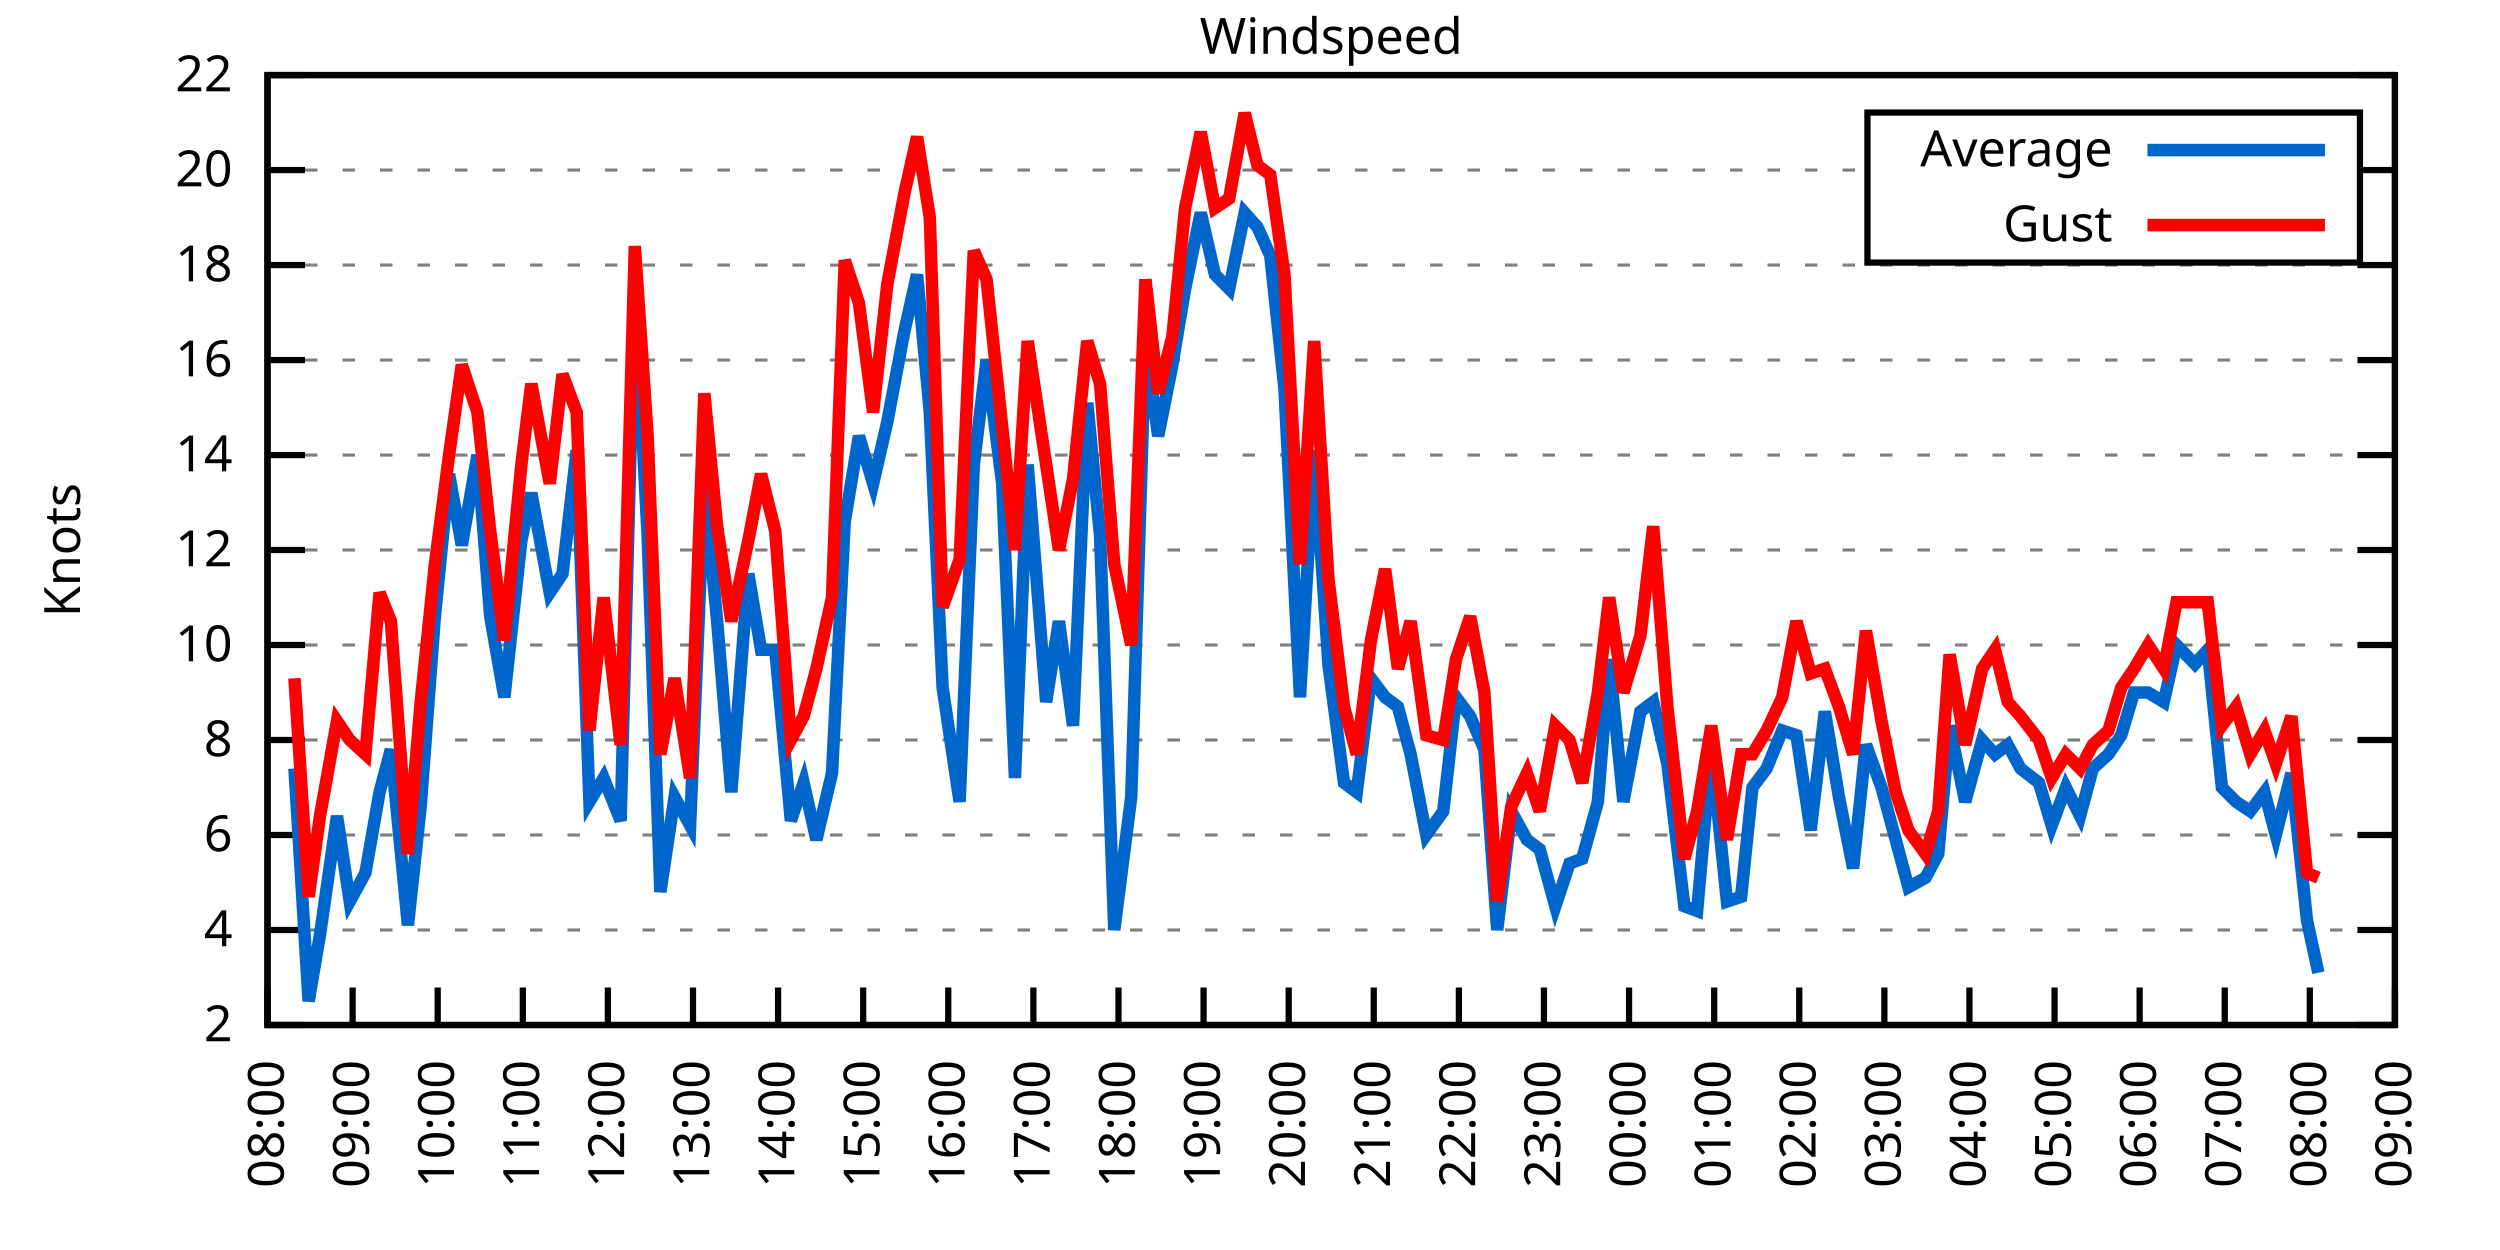
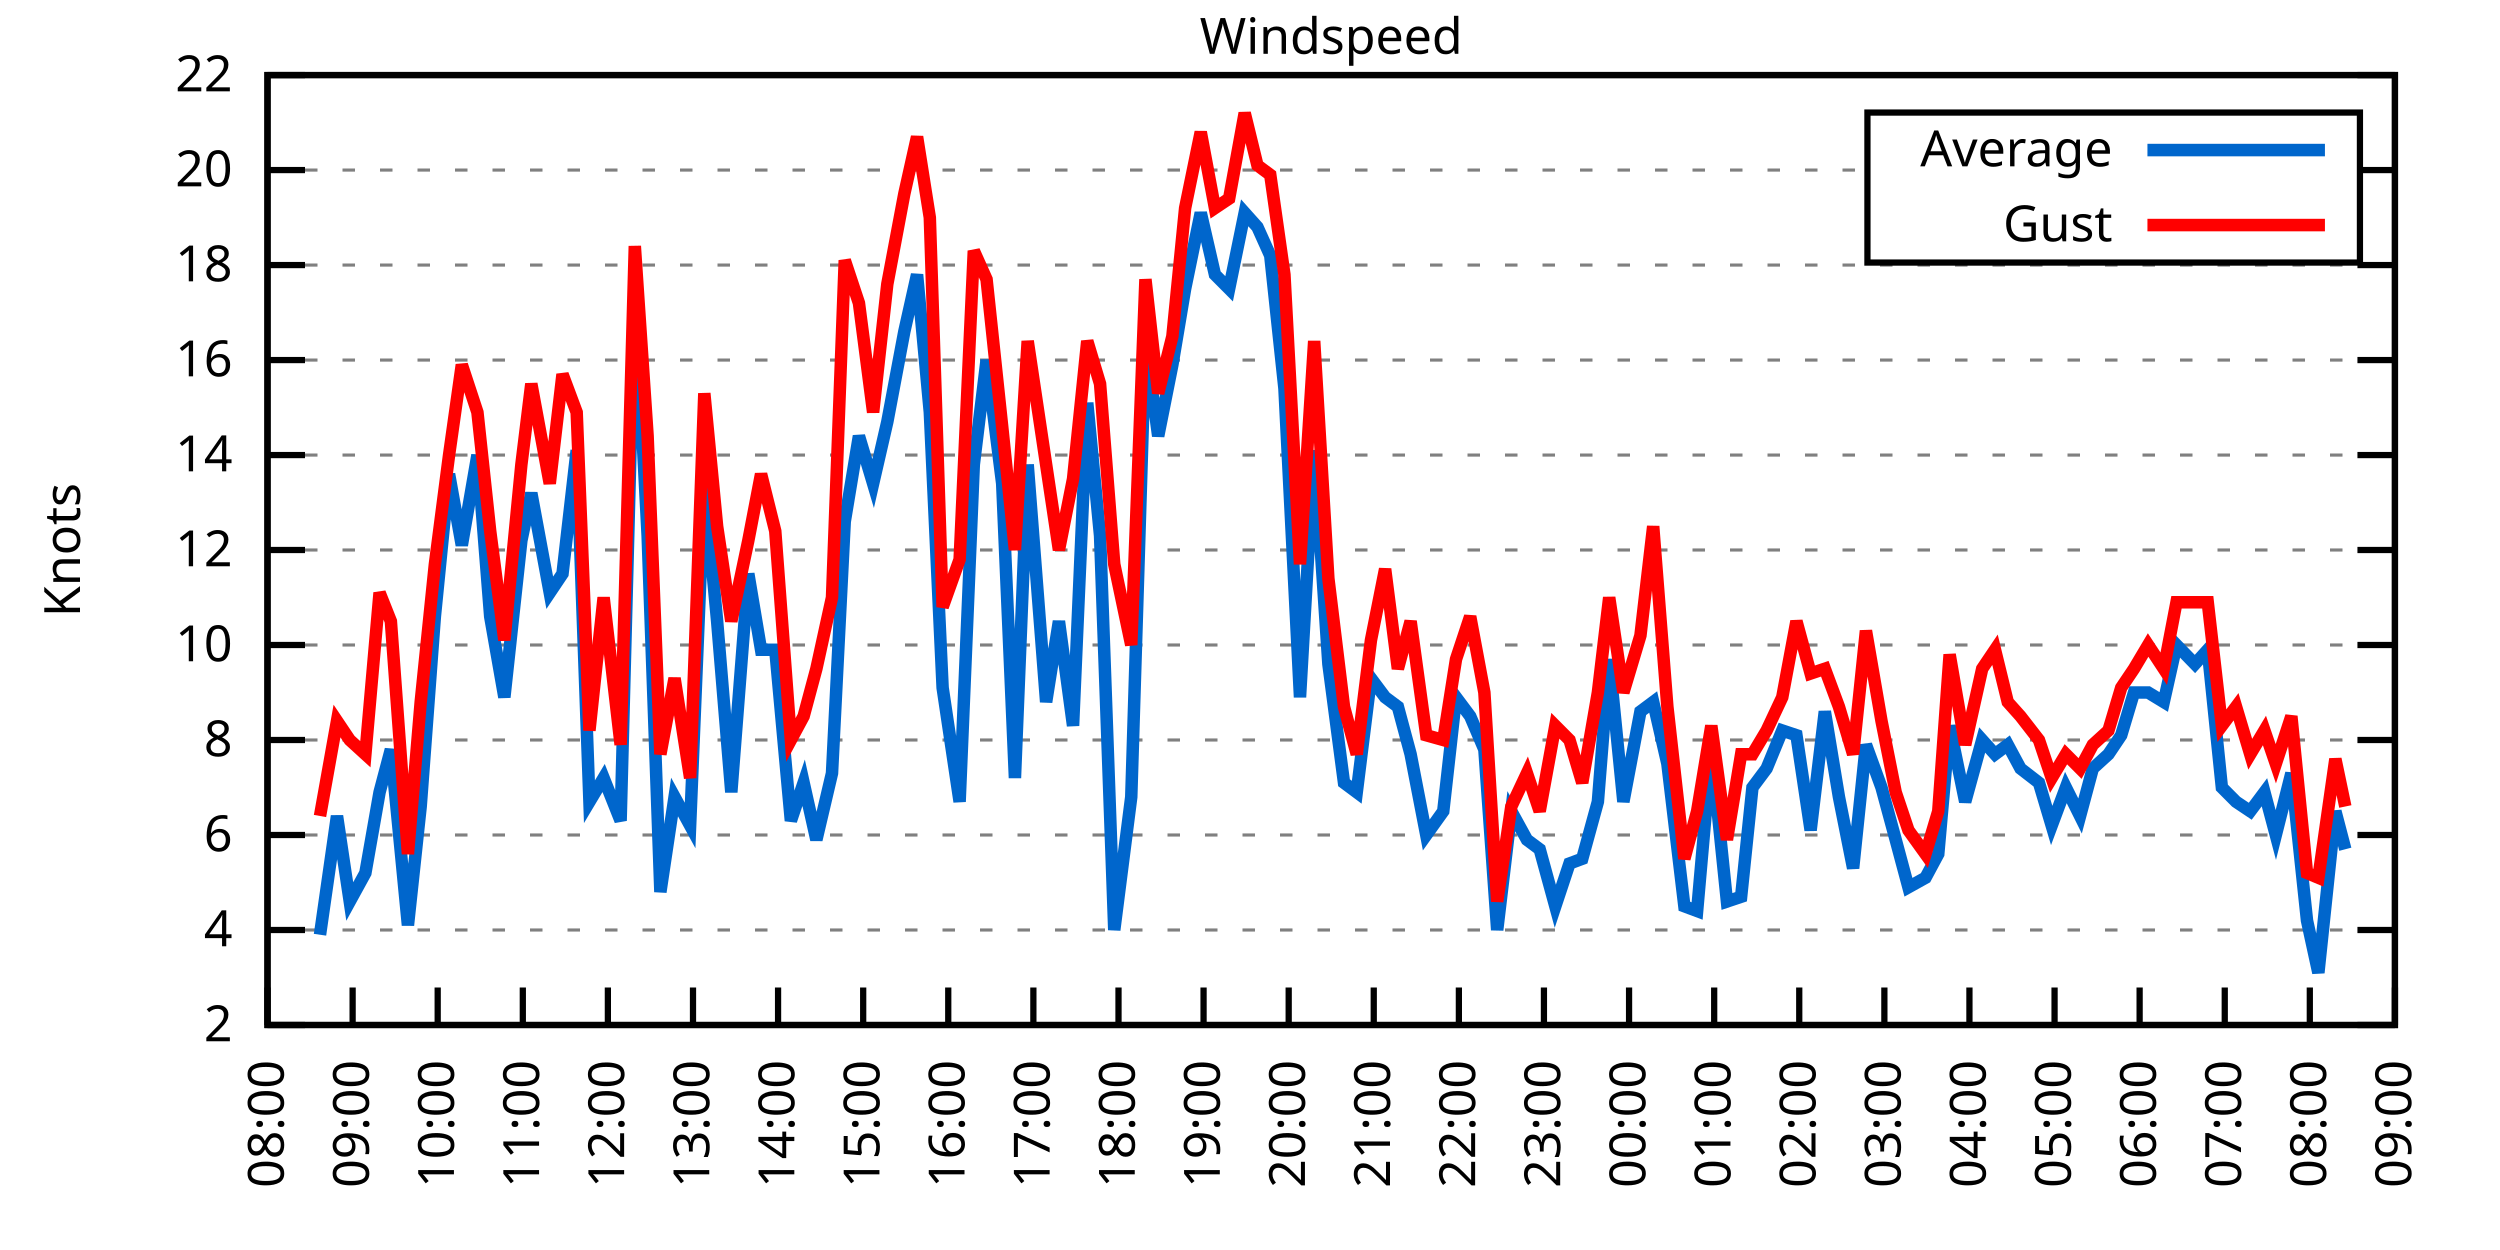
<svg xmlns="http://www.w3.org/2000/svg" xmlns:xlink="http://www.w3.org/1999/xlink" width="400" height="200" viewBox="0 0 400 200">
  <g id="gnuplot_canvas">
    <rect x="0" y="0" width="400" height="200" fill="none" />
    <defs>
      <circle id="gpDot" r="0.5" stroke-width="0.5" stroke="currentColor" />
      <path id="gpPt0" stroke-width="0.333" stroke="currentColor" d="M-1,0 h2 M0,-1 v2" />
      <path id="gpPt1" stroke-width="0.333" stroke="currentColor" d="M-1,-1 L1,1 M1,-1 L-1,1" />
      <path id="gpPt2" stroke-width="0.333" stroke="currentColor" d="M-1,0 L1,0 M0,-1 L0,1 M-1,-1 L1,1 M-1,1 L1,-1" />
      <rect id="gpPt3" stroke-width="0.333" stroke="currentColor" x="-1" y="-1" width="2" height="2" />
      <rect id="gpPt4" stroke-width="0.333" stroke="currentColor" fill="currentColor" x="-1" y="-1" width="2" height="2" />
      <circle id="gpPt5" stroke-width="0.333" stroke="currentColor" cx="0" cy="0" r="1" />
      <use xlink:href="#gpPt5" id="gpPt6" fill="currentColor" stroke="none" />
      <path id="gpPt7" stroke-width="0.333" stroke="currentColor" d="M0,-1.33 L-1.33,0.67 L1.33,0.67 z" />
      <use xlink:href="#gpPt7" id="gpPt8" fill="currentColor" stroke="none" />
      <use xlink:href="#gpPt7" id="gpPt9" stroke="currentColor" transform="rotate(180)" />
      <use xlink:href="#gpPt9" id="gpPt10" fill="currentColor" stroke="none" />
      <use xlink:href="#gpPt3" id="gpPt11" stroke="currentColor" transform="rotate(45)" />
      <use xlink:href="#gpPt11" id="gpPt12" fill="currentColor" stroke="none" />
      <path id="gpPt13" stroke-width="0.333" stroke="currentColor" d="M0,1.330 L1.265,0.411 L0.782,-1.067 L-0.782,-1.076 L-1.265,0.411 z" />
      <use xlink:href="#gpPt13" id="gpPt14" fill="currentColor" stroke="none" />
      <filter id="textbox" filterUnits="objectBoundingBox" x="0" y="0" height="1" width="1">
        <feFlood flood-color="white" flood-opacity="1" result="bgnd" />
        <feComposite in="SourceGraphic" in2="bgnd" operator="atop" />
      </filter>
      <filter id="greybox" filterUnits="objectBoundingBox" x="0" y="0" height="1" width="1">
        <feFlood flood-color="lightgrey" flood-opacity="1" result="grey" />
        <feComposite in="SourceGraphic" in2="grey" operator="atop" />
      </filter>
    </defs>
    <g fill="none" color="white" stroke="currentColor" stroke-width="1.00" stroke-linecap="butt" stroke-linejoin="miter">
</g>
    <g fill="none" color="black" stroke="currentColor" stroke-width="1.00" stroke-linecap="butt" stroke-linejoin="miter">
      <g stroke="none" shape-rendering="crispEdges">
        <polygon fill="rgb(255, 255, 255)" points="42.80,164.00 383.18,164.00 383.18,12.02 42.80,12.02 " />
      </g>
    </g>
    <g fill="none" color="black" stroke="currentColor" stroke-width="1.00" stroke-linecap="butt" stroke-linejoin="miter">
</g>
    <g fill="none" color="black" stroke="black" stroke-width="0.50" stroke-linecap="butt" stroke-linejoin="miter">
</g>
    <g fill="none" color="gray" stroke="currentColor" stroke-width="0.50" stroke-linecap="butt" stroke-linejoin="miter">
      <path stroke="gray" stroke-dasharray="2,4" class="gridline" d="M42.80,164.00 L383.19,164.00  " />
    </g>
    <g fill="none" color="gray" stroke="gray" stroke-width="1.00" stroke-linecap="butt" stroke-linejoin="miter">
</g>
    <g fill="none" color="black" stroke="currentColor" stroke-width="1.00" stroke-linecap="butt" stroke-linejoin="miter">
      <path stroke="black" d="M42.80,164.00 L48.80,164.00 M383.19,164.00 L377.19,164.00  " />
      <g transform="translate(37.20,166.60)" stroke="none" fill="black" font-family="Sans" font-size="8.00" text-anchor="end">
        <text>
          <tspan font-family="Sans"> 2</tspan>
        </text>
      </g>
    </g>
    <g fill="none" color="black" stroke="currentColor" stroke-width="1.00" stroke-linecap="butt" stroke-linejoin="miter">
</g>
    <g fill="none" color="black" stroke="black" stroke-width="0.50" stroke-linecap="butt" stroke-linejoin="miter">
</g>
    <g fill="none" color="gray" stroke="currentColor" stroke-width="0.50" stroke-linecap="butt" stroke-linejoin="miter">
      <path stroke="gray" stroke-dasharray="2,4" class="gridline" d="M42.80,148.80 L383.19,148.80  " />
    </g>
    <g fill="none" color="gray" stroke="gray" stroke-width="1.00" stroke-linecap="butt" stroke-linejoin="miter">
</g>
    <g fill="none" color="black" stroke="currentColor" stroke-width="1.00" stroke-linecap="butt" stroke-linejoin="miter">
      <path stroke="black" d="M42.80,148.80 L48.80,148.80 M383.19,148.80 L377.19,148.80  " />
      <g transform="translate(37.20,151.40)" stroke="none" fill="black" font-family="Sans" font-size="8.00" text-anchor="end">
        <text>
          <tspan font-family="Sans"> 4</tspan>
        </text>
      </g>
    </g>
    <g fill="none" color="black" stroke="currentColor" stroke-width="1.00" stroke-linecap="butt" stroke-linejoin="miter">
</g>
    <g fill="none" color="black" stroke="black" stroke-width="0.50" stroke-linecap="butt" stroke-linejoin="miter">
</g>
    <g fill="none" color="gray" stroke="currentColor" stroke-width="0.50" stroke-linecap="butt" stroke-linejoin="miter">
      <path stroke="gray" stroke-dasharray="2,4" class="gridline" d="M42.80,133.60 L383.19,133.60  " />
    </g>
    <g fill="none" color="gray" stroke="gray" stroke-width="1.00" stroke-linecap="butt" stroke-linejoin="miter">
</g>
    <g fill="none" color="black" stroke="currentColor" stroke-width="1.00" stroke-linecap="butt" stroke-linejoin="miter">
      <path stroke="black" d="M42.80,133.60 L48.80,133.60 M383.19,133.60 L377.19,133.60  " />
      <g transform="translate(37.20,136.20)" stroke="none" fill="black" font-family="Sans" font-size="8.00" text-anchor="end">
        <text>
          <tspan font-family="Sans"> 6</tspan>
        </text>
      </g>
    </g>
    <g fill="none" color="black" stroke="currentColor" stroke-width="1.00" stroke-linecap="butt" stroke-linejoin="miter">
</g>
    <g fill="none" color="black" stroke="black" stroke-width="0.50" stroke-linecap="butt" stroke-linejoin="miter">
</g>
    <g fill="none" color="gray" stroke="currentColor" stroke-width="0.50" stroke-linecap="butt" stroke-linejoin="miter">
      <path stroke="gray" stroke-dasharray="2,4" class="gridline" d="M42.80,118.40 L383.19,118.40  " />
    </g>
    <g fill="none" color="gray" stroke="gray" stroke-width="1.00" stroke-linecap="butt" stroke-linejoin="miter">
</g>
    <g fill="none" color="black" stroke="currentColor" stroke-width="1.00" stroke-linecap="butt" stroke-linejoin="miter">
      <path stroke="black" d="M42.80,118.40 L48.80,118.40 M383.19,118.40 L377.19,118.40  " />
      <g transform="translate(37.20,121.00)" stroke="none" fill="black" font-family="Sans" font-size="8.00" text-anchor="end">
        <text>
          <tspan font-family="Sans"> 8</tspan>
        </text>
      </g>
    </g>
    <g fill="none" color="black" stroke="currentColor" stroke-width="1.00" stroke-linecap="butt" stroke-linejoin="miter">
</g>
    <g fill="none" color="black" stroke="black" stroke-width="0.50" stroke-linecap="butt" stroke-linejoin="miter">
</g>
    <g fill="none" color="gray" stroke="currentColor" stroke-width="0.50" stroke-linecap="butt" stroke-linejoin="miter">
      <path stroke="gray" stroke-dasharray="2,4" class="gridline" d="M42.80,103.20 L383.19,103.20  " />
    </g>
    <g fill="none" color="gray" stroke="gray" stroke-width="1.00" stroke-linecap="butt" stroke-linejoin="miter">
</g>
    <g fill="none" color="black" stroke="currentColor" stroke-width="1.00" stroke-linecap="butt" stroke-linejoin="miter">
      <path stroke="black" d="M42.80,103.20 L48.80,103.20 M383.19,103.20 L377.19,103.20  " />
      <g transform="translate(37.20,105.80)" stroke="none" fill="black" font-family="Sans" font-size="8.00" text-anchor="end">
        <text>
          <tspan font-family="Sans"> 10</tspan>
        </text>
      </g>
    </g>
    <g fill="none" color="black" stroke="currentColor" stroke-width="1.00" stroke-linecap="butt" stroke-linejoin="miter">
</g>
    <g fill="none" color="black" stroke="black" stroke-width="0.50" stroke-linecap="butt" stroke-linejoin="miter">
</g>
    <g fill="none" color="gray" stroke="currentColor" stroke-width="0.50" stroke-linecap="butt" stroke-linejoin="miter">
      <path stroke="gray" stroke-dasharray="2,4" class="gridline" d="M42.80,88.00 L383.19,88.00  " />
    </g>
    <g fill="none" color="gray" stroke="gray" stroke-width="1.00" stroke-linecap="butt" stroke-linejoin="miter">
</g>
    <g fill="none" color="black" stroke="currentColor" stroke-width="1.00" stroke-linecap="butt" stroke-linejoin="miter">
      <path stroke="black" d="M42.80,88.00 L48.80,88.00 M383.19,88.00 L377.19,88.00  " />
      <g transform="translate(37.20,90.60)" stroke="none" fill="black" font-family="Sans" font-size="8.00" text-anchor="end">
        <text>
          <tspan font-family="Sans"> 12</tspan>
        </text>
      </g>
    </g>
    <g fill="none" color="black" stroke="currentColor" stroke-width="1.00" stroke-linecap="butt" stroke-linejoin="miter">
</g>
    <g fill="none" color="black" stroke="black" stroke-width="0.50" stroke-linecap="butt" stroke-linejoin="miter">
</g>
    <g fill="none" color="gray" stroke="currentColor" stroke-width="0.50" stroke-linecap="butt" stroke-linejoin="miter">
      <path stroke="gray" stroke-dasharray="2,4" class="gridline" d="M42.80,72.81 L383.19,72.81  " />
    </g>
    <g fill="none" color="gray" stroke="gray" stroke-width="1.00" stroke-linecap="butt" stroke-linejoin="miter">
</g>
    <g fill="none" color="black" stroke="currentColor" stroke-width="1.00" stroke-linecap="butt" stroke-linejoin="miter">
      <path stroke="black" d="M42.80,72.81 L48.80,72.81 M383.19,72.81 L377.19,72.81  " />
      <g transform="translate(37.20,75.41)" stroke="none" fill="black" font-family="Sans" font-size="8.00" text-anchor="end">
        <text>
          <tspan font-family="Sans"> 14</tspan>
        </text>
      </g>
    </g>
    <g fill="none" color="black" stroke="currentColor" stroke-width="1.00" stroke-linecap="butt" stroke-linejoin="miter">
</g>
    <g fill="none" color="black" stroke="black" stroke-width="0.50" stroke-linecap="butt" stroke-linejoin="miter">
</g>
    <g fill="none" color="gray" stroke="currentColor" stroke-width="0.50" stroke-linecap="butt" stroke-linejoin="miter">
      <path stroke="gray" stroke-dasharray="2,4" class="gridline" d="M42.80,57.61 L383.19,57.61  " />
    </g>
    <g fill="none" color="gray" stroke="gray" stroke-width="1.00" stroke-linecap="butt" stroke-linejoin="miter">
</g>
    <g fill="none" color="black" stroke="currentColor" stroke-width="1.00" stroke-linecap="butt" stroke-linejoin="miter">
      <path stroke="black" d="M42.80,57.61 L48.80,57.61 M383.19,57.61 L377.19,57.61  " />
      <g transform="translate(37.20,60.21)" stroke="none" fill="black" font-family="Sans" font-size="8.00" text-anchor="end">
        <text>
          <tspan font-family="Sans"> 16</tspan>
        </text>
      </g>
    </g>
    <g fill="none" color="black" stroke="currentColor" stroke-width="1.00" stroke-linecap="butt" stroke-linejoin="miter">
</g>
    <g fill="none" color="black" stroke="black" stroke-width="0.50" stroke-linecap="butt" stroke-linejoin="miter">
</g>
    <g fill="none" color="gray" stroke="currentColor" stroke-width="0.50" stroke-linecap="butt" stroke-linejoin="miter">
      <path stroke="gray" stroke-dasharray="2,4" class="gridline" d="M42.80,42.41 L383.19,42.41  " />
    </g>
    <g fill="none" color="gray" stroke="gray" stroke-width="1.00" stroke-linecap="butt" stroke-linejoin="miter">
</g>
    <g fill="none" color="black" stroke="currentColor" stroke-width="1.00" stroke-linecap="butt" stroke-linejoin="miter">
      <path stroke="black" d="M42.80,42.41 L48.80,42.41 M383.19,42.41 L377.19,42.41  " />
      <g transform="translate(37.20,45.01)" stroke="none" fill="black" font-family="Sans" font-size="8.00" text-anchor="end">
        <text>
          <tspan font-family="Sans"> 18</tspan>
        </text>
      </g>
    </g>
    <g fill="none" color="black" stroke="currentColor" stroke-width="1.00" stroke-linecap="butt" stroke-linejoin="miter">
</g>
    <g fill="none" color="black" stroke="black" stroke-width="0.50" stroke-linecap="butt" stroke-linejoin="miter">
</g>
    <g fill="none" color="gray" stroke="currentColor" stroke-width="0.50" stroke-linecap="butt" stroke-linejoin="miter">
      <path stroke="gray" stroke-dasharray="2,4" class="gridline" d="M42.80,27.21 L298.79,27.21 M377.59,27.21 L383.19,27.21  " />
    </g>
    <g fill="none" color="gray" stroke="gray" stroke-width="1.00" stroke-linecap="butt" stroke-linejoin="miter">
</g>
    <g fill="none" color="black" stroke="currentColor" stroke-width="1.00" stroke-linecap="butt" stroke-linejoin="miter">
      <path stroke="black" d="M42.80,27.21 L48.80,27.21 M383.19,27.21 L377.19,27.21  " />
      <g transform="translate(37.20,29.81)" stroke="none" fill="black" font-family="Sans" font-size="8.00" text-anchor="end">
        <text>
          <tspan font-family="Sans"> 20</tspan>
        </text>
      </g>
    </g>
    <g fill="none" color="black" stroke="currentColor" stroke-width="1.00" stroke-linecap="butt" stroke-linejoin="miter">
</g>
    <g fill="none" color="black" stroke="black" stroke-width="0.50" stroke-linecap="butt" stroke-linejoin="miter">
</g>
    <g fill="none" color="gray" stroke="currentColor" stroke-width="0.50" stroke-linecap="butt" stroke-linejoin="miter">
      <path stroke="gray" stroke-dasharray="2,4" class="gridline" d="M42.80,12.01 L383.19,12.01  " />
    </g>
    <g fill="none" color="gray" stroke="gray" stroke-width="1.00" stroke-linecap="butt" stroke-linejoin="miter">
</g>
    <g fill="none" color="black" stroke="currentColor" stroke-width="1.00" stroke-linecap="butt" stroke-linejoin="miter">
      <path stroke="black" d="M42.80,12.01 L48.80,12.01 M383.19,12.01 L377.19,12.01  " />
      <g transform="translate(37.20,14.61)" stroke="none" fill="black" font-family="Sans" font-size="8.00" text-anchor="end">
        <text>
          <tspan font-family="Sans"> 22</tspan>
        </text>
      </g>
    </g>
    <g fill="none" color="black" stroke="currentColor" stroke-width="1.00" stroke-linecap="butt" stroke-linejoin="miter">
      <path stroke="black" d="M42.80,164.00 L42.80,158.00  " />
      <g transform="translate(45.40,169.60) rotate(270.00)" stroke="none" fill="black" font-family="Sans" font-size="8.00" text-anchor="end">
        <text>
          <tspan font-family="Sans">08:00</tspan>
        </text>
      </g>
    </g>
    <g fill="none" color="black" stroke="currentColor" stroke-width="1.00" stroke-linecap="butt" stroke-linejoin="miter">
      <path stroke="black" d="M56.42,164.00 L56.42,158.00  " />
      <g transform="translate(59.02,169.60) rotate(270.00)" stroke="none" fill="black" font-family="Sans" font-size="8.00" text-anchor="end">
        <text>
          <tspan font-family="Sans">09:00</tspan>
        </text>
      </g>
    </g>
    <g fill="none" color="black" stroke="currentColor" stroke-width="1.00" stroke-linecap="butt" stroke-linejoin="miter">
      <path stroke="black" d="M70.03,164.00 L70.03,158.00  " />
      <g transform="translate(72.63,169.60) rotate(270.00)" stroke="none" fill="black" font-family="Sans" font-size="8.00" text-anchor="end">
        <text>
          <tspan font-family="Sans">10:00</tspan>
        </text>
      </g>
    </g>
    <g fill="none" color="black" stroke="currentColor" stroke-width="1.00" stroke-linecap="butt" stroke-linejoin="miter">
      <path stroke="black" d="M83.65,164.00 L83.65,158.00  " />
      <g transform="translate(86.25,169.60) rotate(270.00)" stroke="none" fill="black" font-family="Sans" font-size="8.00" text-anchor="end">
        <text>
          <tspan font-family="Sans">11:00</tspan>
        </text>
      </g>
    </g>
    <g fill="none" color="black" stroke="currentColor" stroke-width="1.00" stroke-linecap="butt" stroke-linejoin="miter">
      <path stroke="black" d="M97.26,164.00 L97.26,158.00  " />
      <g transform="translate(99.86,169.60) rotate(270.00)" stroke="none" fill="black" font-family="Sans" font-size="8.00" text-anchor="end">
        <text>
          <tspan font-family="Sans">12:00</tspan>
        </text>
      </g>
    </g>
    <g fill="none" color="black" stroke="currentColor" stroke-width="1.00" stroke-linecap="butt" stroke-linejoin="miter">
      <path stroke="black" d="M110.88,164.00 L110.88,158.00  " />
      <g transform="translate(113.48,169.60) rotate(270.00)" stroke="none" fill="black" font-family="Sans" font-size="8.00" text-anchor="end">
        <text>
          <tspan font-family="Sans">13:00</tspan>
        </text>
      </g>
    </g>
    <g fill="none" color="black" stroke="currentColor" stroke-width="1.00" stroke-linecap="butt" stroke-linejoin="miter">
      <path stroke="black" d="M124.49,164.00 L124.49,158.00  " />
      <g transform="translate(127.09,169.60) rotate(270.00)" stroke="none" fill="black" font-family="Sans" font-size="8.00" text-anchor="end">
        <text>
          <tspan font-family="Sans">14:00</tspan>
        </text>
      </g>
    </g>
    <g fill="none" color="black" stroke="currentColor" stroke-width="1.00" stroke-linecap="butt" stroke-linejoin="miter">
      <path stroke="black" d="M138.11,164.00 L138.11,158.00  " />
      <g transform="translate(140.71,169.60) rotate(270.00)" stroke="none" fill="black" font-family="Sans" font-size="8.00" text-anchor="end">
        <text>
          <tspan font-family="Sans">15:00</tspan>
        </text>
      </g>
    </g>
    <g fill="none" color="black" stroke="currentColor" stroke-width="1.00" stroke-linecap="butt" stroke-linejoin="miter">
      <path stroke="black" d="M151.72,164.00 L151.72,158.00  " />
      <g transform="translate(154.32,169.60) rotate(270.00)" stroke="none" fill="black" font-family="Sans" font-size="8.00" text-anchor="end">
        <text>
          <tspan font-family="Sans">16:00</tspan>
        </text>
      </g>
    </g>
    <g fill="none" color="black" stroke="currentColor" stroke-width="1.00" stroke-linecap="butt" stroke-linejoin="miter">
      <path stroke="black" d="M165.34,164.00 L165.34,158.00  " />
      <g transform="translate(167.94,169.60) rotate(270.00)" stroke="none" fill="black" font-family="Sans" font-size="8.00" text-anchor="end">
        <text>
          <tspan font-family="Sans">17:00</tspan>
        </text>
      </g>
    </g>
    <g fill="none" color="black" stroke="currentColor" stroke-width="1.00" stroke-linecap="butt" stroke-linejoin="miter">
      <path stroke="black" d="M178.96,164.00 L178.96,158.00  " />
      <g transform="translate(181.56,169.60) rotate(270.00)" stroke="none" fill="black" font-family="Sans" font-size="8.00" text-anchor="end">
        <text>
          <tspan font-family="Sans">18:00</tspan>
        </text>
      </g>
    </g>
    <g fill="none" color="black" stroke="currentColor" stroke-width="1.00" stroke-linecap="butt" stroke-linejoin="miter">
      <path stroke="black" d="M192.57,164.00 L192.57,158.00  " />
      <g transform="translate(195.17,169.60) rotate(270.00)" stroke="none" fill="black" font-family="Sans" font-size="8.00" text-anchor="end">
        <text>
          <tspan font-family="Sans">19:00</tspan>
        </text>
      </g>
    </g>
    <g fill="none" color="black" stroke="currentColor" stroke-width="1.00" stroke-linecap="butt" stroke-linejoin="miter">
      <path stroke="black" d="M206.19,164.00 L206.19,158.00  " />
      <g transform="translate(208.79,169.60) rotate(270.00)" stroke="none" fill="black" font-family="Sans" font-size="8.00" text-anchor="end">
        <text>
          <tspan font-family="Sans">20:00</tspan>
        </text>
      </g>
    </g>
    <g fill="none" color="black" stroke="currentColor" stroke-width="1.00" stroke-linecap="butt" stroke-linejoin="miter">
      <path stroke="black" d="M219.80,164.00 L219.80,158.00  " />
      <g transform="translate(222.40,169.60) rotate(270.00)" stroke="none" fill="black" font-family="Sans" font-size="8.00" text-anchor="end">
        <text>
          <tspan font-family="Sans">21:00</tspan>
        </text>
      </g>
    </g>
    <g fill="none" color="black" stroke="currentColor" stroke-width="1.00" stroke-linecap="butt" stroke-linejoin="miter">
      <path stroke="black" d="M233.42,164.00 L233.42,158.00  " />
      <g transform="translate(236.02,169.60) rotate(270.00)" stroke="none" fill="black" font-family="Sans" font-size="8.00" text-anchor="end">
        <text>
          <tspan font-family="Sans">22:00</tspan>
        </text>
      </g>
    </g>
    <g fill="none" color="black" stroke="currentColor" stroke-width="1.00" stroke-linecap="butt" stroke-linejoin="miter">
      <path stroke="black" d="M247.03,164.00 L247.03,158.00  " />
      <g transform="translate(249.63,169.60) rotate(270.00)" stroke="none" fill="black" font-family="Sans" font-size="8.00" text-anchor="end">
        <text>
          <tspan font-family="Sans">23:00</tspan>
        </text>
      </g>
    </g>
    <g fill="none" color="black" stroke="currentColor" stroke-width="1.00" stroke-linecap="butt" stroke-linejoin="miter">
      <path stroke="black" d="M260.65,164.00 L260.65,158.00  " />
      <g transform="translate(263.25,169.60) rotate(270.00)" stroke="none" fill="black" font-family="Sans" font-size="8.00" text-anchor="end">
        <text>
          <tspan font-family="Sans">00:00</tspan>
        </text>
      </g>
    </g>
    <g fill="none" color="black" stroke="currentColor" stroke-width="1.00" stroke-linecap="butt" stroke-linejoin="miter">
      <path stroke="black" d="M274.27,164.00 L274.27,158.00  " />
      <g transform="translate(276.87,169.60) rotate(270.00)" stroke="none" fill="black" font-family="Sans" font-size="8.00" text-anchor="end">
        <text>
          <tspan font-family="Sans">01:00</tspan>
        </text>
      </g>
    </g>
    <g fill="none" color="black" stroke="currentColor" stroke-width="1.00" stroke-linecap="butt" stroke-linejoin="miter">
      <path stroke="black" d="M287.88,164.00 L287.88,158.00  " />
      <g transform="translate(290.48,169.60) rotate(270.00)" stroke="none" fill="black" font-family="Sans" font-size="8.00" text-anchor="end">
        <text>
          <tspan font-family="Sans">02:00</tspan>
        </text>
      </g>
    </g>
    <g fill="none" color="black" stroke="currentColor" stroke-width="1.00" stroke-linecap="butt" stroke-linejoin="miter">
      <path stroke="black" d="M301.50,164.00 L301.50,158.00  " />
      <g transform="translate(304.10,169.60) rotate(270.00)" stroke="none" fill="black" font-family="Sans" font-size="8.00" text-anchor="end">
        <text>
          <tspan font-family="Sans">03:00</tspan>
        </text>
      </g>
    </g>
    <g fill="none" color="black" stroke="currentColor" stroke-width="1.00" stroke-linecap="butt" stroke-linejoin="miter">
      <path stroke="black" d="M315.11,164.00 L315.11,158.00  " />
      <g transform="translate(317.71,169.60) rotate(270.00)" stroke="none" fill="black" font-family="Sans" font-size="8.00" text-anchor="end">
        <text>
          <tspan font-family="Sans">04:00</tspan>
        </text>
      </g>
    </g>
    <g fill="none" color="black" stroke="currentColor" stroke-width="1.00" stroke-linecap="butt" stroke-linejoin="miter">
      <path stroke="black" d="M328.73,164.00 L328.73,158.00  " />
      <g transform="translate(331.33,169.60) rotate(270.00)" stroke="none" fill="black" font-family="Sans" font-size="8.00" text-anchor="end">
        <text>
          <tspan font-family="Sans">05:00</tspan>
        </text>
      </g>
    </g>
    <g fill="none" color="black" stroke="currentColor" stroke-width="1.00" stroke-linecap="butt" stroke-linejoin="miter">
      <path stroke="black" d="M342.34,164.00 L342.34,158.00  " />
      <g transform="translate(344.94,169.60) rotate(270.00)" stroke="none" fill="black" font-family="Sans" font-size="8.00" text-anchor="end">
        <text>
          <tspan font-family="Sans">06:00</tspan>
        </text>
      </g>
    </g>
    <g fill="none" color="black" stroke="currentColor" stroke-width="1.00" stroke-linecap="butt" stroke-linejoin="miter">
      <path stroke="black" d="M355.96,164.00 L355.96,158.00  " />
      <g transform="translate(358.56,169.60) rotate(270.00)" stroke="none" fill="black" font-family="Sans" font-size="8.00" text-anchor="end">
        <text>
          <tspan font-family="Sans">07:00</tspan>
        </text>
      </g>
    </g>
    <g fill="none" color="black" stroke="currentColor" stroke-width="1.00" stroke-linecap="butt" stroke-linejoin="miter">
      <path stroke="black" d="M369.57,164.00 L369.57,158.00  " />
      <g transform="translate(372.17,169.60) rotate(270.00)" stroke="none" fill="black" font-family="Sans" font-size="8.00" text-anchor="end">
        <text>
          <tspan font-family="Sans">08:00</tspan>
        </text>
      </g>
    </g>
    <g fill="none" color="black" stroke="currentColor" stroke-width="1.00" stroke-linecap="butt" stroke-linejoin="miter">
      <path stroke="black" d="M383.19,164.00 L383.19,158.00  " />
      <g transform="translate(385.79,169.60) rotate(270.00)" stroke="none" fill="black" font-family="Sans" font-size="8.00" text-anchor="end">
        <text>
          <tspan font-family="Sans">09:00</tspan>
        </text>
      </g>
    </g>
    <g fill="none" color="black" stroke="currentColor" stroke-width="1.00" stroke-linecap="butt" stroke-linejoin="miter">
</g>
    <g fill="none" color="black" stroke="currentColor" stroke-width="1.00" stroke-linecap="butt" stroke-linejoin="miter">
      <path stroke="black" d="M42.80,12.01 L42.80,164.00 L383.19,164.00 L383.19,12.01 L42.80,12.01 Z  " />
    </g>
    <g fill="none" color="black" stroke="currentColor" stroke-width="1.00" stroke-linecap="butt" stroke-linejoin="miter">
</g>
    <g fill="none" color="black" stroke="currentColor" stroke-width="1.00" stroke-linecap="butt" stroke-linejoin="miter">
      <path stroke="black" d="M298.79,42.01 L298.79,18.01 L377.59,18.01 L377.59,42.01 L298.79,42.01 Z  " />
    </g>
    <g id="Windspeed_plot_1">
      <g fill="none" color="white" stroke="black" stroke-width="2.00" stroke-linecap="butt" stroke-linejoin="miter">
</g>
      <g fill="none" color="black" stroke="currentColor" stroke-width="2.00" stroke-linecap="butt" stroke-linejoin="miter">
        <g transform="translate(337.99,26.61)" stroke="none" fill="black" font-family="Sans" font-size="8.00" text-anchor="end">
          <text>
            <tspan font-family="Sans">Average</tspan>
          </text>
        </g>
      </g>
      <g fill="none" color="black" stroke="currentColor" stroke-width="2.00" stroke-linecap="butt" stroke-linejoin="miter">
-         <path stroke="rgb(  0, 102, 204)" d="M343.59,24.01 L371.99,24.01 M47.11,122.96 L49.38,160.20 L51.20,149.56 L53.92,130.56 L55.96,144.24 L58.46,139.68   L60.73,126.76 L62.54,119.92 L65.27,148.04 L67.31,129.04 L69.58,98.64 L71.85,75.85 L73.89,87.25 L76.39,72.81   L78.43,98.64 L80.70,111.56 L83.42,86.49 L85.01,78.89 L87.96,94.84 L90.00,91.80 L92.27,72.05 L94.31,128.28   L96.58,124.48 L99.30,131.32 L101.57,46.21 L103.62,85.73 L105.66,142.72 L107.93,127.52 L110.42,132.08 L112.69,77.37   L114.74,99.40 L117.01,126.76 L119.73,91.80 L121.77,103.96 L124.04,103.96 L126.54,131.32 L128.58,125.24 L130.62,134.36   L133.12,123.72 L135.16,83.45 L137.43,69.77 L139.70,77.37 L141.97,67.49 L144.69,53.05 L146.73,43.93 L148.77,65.97   L150.82,110.04 L153.54,128.28 L155.81,74.33 L157.85,57.61 L160.35,77.37 L162.39,124.48 L164.43,74.33 L167.38,112.32   L169.43,99.40 L171.69,116.12 L173.96,64.45 L176.01,85.73 L178.28,148.80 L181.00,127.52 L183.27,54.57 L185.31,69.77   L187.58,58.37 L189.62,46.21 L192.12,34.05 L194.39,43.93 L196.66,46.21 L199.15,34.05 L201.19,36.33 L203.24,40.89   L205.51,62.17 L208.00,111.56 L210.27,72.05 L212.54,106.24 L215.04,125.24 L217.08,126.76 L219.35,108.52 L221.62,111.56   L223.66,113.08 L225.70,120.68 L228.20,133.60 L230.92,129.80 L232.96,111.56 L235.23,114.60 L237.50,119.92 L239.55,148.80   L241.81,129.80 L244.31,134.36 L246.35,135.88 L248.85,145.00 L251.12,138.16 L253.16,137.40 L255.66,128.28 L257.47,105.48   L259.74,128.28 L262.47,113.84 L264.51,112.32 L266.78,122.20 L269.50,145.00 L271.54,145.76 L273.81,119.92 L276.31,144.24   L278.58,143.48 L280.39,126.00 L282.66,122.96 L285.16,116.88 L287.43,117.64 L289.70,132.84 L291.97,113.84 L294.23,127.52   L296.50,138.92 L298.55,119.16 L301.04,126.00 L303.31,134.36 L305.35,141.96 L308.08,140.44 L310.12,136.64 L311.94,116.12   L314.43,128.28 L317.15,118.40 L319.20,120.68 L321.24,119.16 L323.28,122.96 L326.23,125.24 L328.27,132.08 L330.54,126.00   L332.81,130.56 L334.85,122.96 L337.35,120.68 L339.39,117.64 L341.44,110.80 L343.70,110.80 L346.20,112.32 L348.24,103.20   L351.19,106.24 L353.24,103.96 L355.50,126.00 L357.77,128.28 L360.04,129.80 L362.31,126.76 L364.13,133.60 L366.62,123.72   L369.12,147.28 L370.94,155.64  " />
+         <path stroke="rgb(  0, 102, 204)" d="M343.59,24.01 L371.99,24.01 M51.20,149.56 L53.92,130.56 L55.96,144.24 L58.46,139.68 L60.73,126.76 L62.54,119.92   L65.27,148.04 L67.31,129.04 L69.58,98.64 L71.85,75.85 L73.89,87.25 L76.39,72.81 L78.43,98.64 L80.70,111.56   L83.42,86.49 L85.01,78.89 L87.96,94.84 L90.00,91.80 L92.27,72.05 L94.31,128.28 L96.58,124.48 L99.30,131.32   L101.57,46.21 L103.62,85.73 L105.66,142.72 L107.93,127.52 L110.42,132.08 L112.69,77.37 L114.74,99.40 L117.01,126.76   L119.73,91.80 L121.77,103.96 L124.04,103.96 L126.54,131.32 L128.58,125.24 L130.62,134.36 L133.12,123.72 L135.16,83.45   L137.43,69.77 L139.70,77.37 L141.97,67.49 L144.69,53.05 L146.73,43.93 L148.77,65.97 L150.82,110.04 L153.54,128.28   L155.81,74.33 L157.85,57.61 L160.35,77.37 L162.39,124.48 L164.43,74.33 L167.38,112.32 L169.43,99.40 L171.69,116.12   L173.96,64.45 L176.01,85.73 L178.28,148.80 L181.00,127.52 L183.27,54.57 L185.31,69.77 L187.58,58.37 L189.62,46.21   L192.12,34.05 L194.39,43.93 L196.66,46.21 L199.15,34.05 L201.19,36.33 L203.24,40.89 L205.51,62.17 L208.00,111.56   L210.27,72.05 L212.54,106.24 L215.04,125.24 L217.08,126.76 L219.35,108.52 L221.62,111.56 L223.66,113.08 L225.70,120.68   L228.20,133.60 L230.92,129.80 L232.96,111.56 L235.23,114.60 L237.50,119.92 L239.55,148.80 L241.81,129.80 L244.31,134.36   L246.35,135.88 L248.85,145.00 L251.12,138.16 L253.16,137.40 L255.66,128.28 L257.47,105.48 L259.74,128.28 L262.47,113.84   L264.51,112.32 L266.78,122.20 L269.50,145.00 L271.54,145.76 L273.81,119.92 L276.31,144.24 L278.58,143.48 L280.39,126.00   L282.66,122.96 L285.16,116.88 L287.43,117.64 L289.70,132.84 L291.97,113.84 L294.23,127.52 L296.50,138.92 L298.55,119.16   L301.04,126.00 L303.31,134.36 L305.35,141.96 L308.08,140.44 L310.12,136.64 L311.94,116.12 L314.43,128.28 L317.15,118.40   L319.20,120.68 L321.24,119.16 L323.28,122.96 L326.23,125.24 L328.27,132.08 L330.54,126.00 L332.81,130.56 L334.85,122.96   L337.35,120.68 L339.39,117.64 L341.44,110.80 L343.70,110.80 L346.20,112.32 L348.24,103.20 L351.19,106.24 L353.24,103.96   L355.50,126.00 L357.77,128.28 L360.04,129.80 L362.31,126.76 L364.13,133.60 L366.62,123.72 L369.12,147.28 L370.94,155.64   L373.66,129.80 L375.25,135.88  " />
      </g>
    </g>
    <g id="Windspeed_plot_2">
      <g fill="none" color="black" stroke="currentColor" stroke-width="2.00" stroke-linecap="butt" stroke-linejoin="miter">
        <g transform="translate(337.99,38.61)" stroke="none" fill="black" font-family="Sans" font-size="8.00" text-anchor="end">
          <text>
            <tspan font-family="Sans">Gust</tspan>
          </text>
        </g>
      </g>
      <g fill="none" color="black" stroke="currentColor" stroke-width="2.00" stroke-linecap="butt" stroke-linejoin="miter">
-         <path stroke="rgb(255,   0,   0)" d="M343.59,36.01 L371.99,36.01 M47.11,108.52 L49.38,143.48 L51.20,130.56 L53.92,115.36 L55.96,118.40 L58.46,120.68   L60.73,94.84 L62.54,99.40 L65.27,136.64 L67.31,112.32 L69.58,90.28 L71.85,72.81 L73.89,58.37 L76.39,65.97   L78.43,84.97 L80.70,102.44 L83.42,74.33 L85.01,61.41 L87.96,77.37 L90.00,59.89 L92.27,65.97 L94.31,116.88   L96.58,95.60 L99.30,119.16 L101.57,39.37 L103.62,69.77 L105.66,120.68 L107.93,108.52 L110.42,124.48 L112.69,62.93   L114.74,84.21 L117.01,99.40 L119.73,86.49 L121.77,75.85 L124.04,84.97 L126.54,118.40 L128.58,114.60 L130.62,107.00   L133.12,95.60 L135.16,41.65 L137.43,48.49 L139.70,65.97 L141.97,45.45 L144.69,31.01 L146.73,21.89 L148.77,34.81   L150.82,97.12 L153.54,89.52 L155.81,40.13 L157.85,44.69 L160.35,68.25 L162.39,88.00 L164.43,54.57 L167.38,74.33   L169.43,88.00 L171.69,76.61 L173.96,54.57 L176.01,61.41 L178.28,90.28 L181.00,103.20 L183.27,44.69 L185.31,62.93   L187.58,53.81 L189.62,33.29 L192.12,21.13 L194.39,33.29 L196.66,31.77 L199.15,18.09 L201.19,26.45 L203.24,27.97   L205.51,43.93 L208.00,90.28 L210.27,54.57 L212.54,92.56 L215.04,113.08 L217.08,120.68 L219.35,102.44 L221.62,91.04   L223.66,107.00 L225.70,99.40 L228.20,117.64 L230.92,118.40 L232.96,105.48 L235.23,98.64 L237.50,110.80 L239.55,144.24   L241.81,129.04 L244.31,123.72 L246.35,129.80 L248.85,116.12 L251.12,118.40 L253.16,125.24 L255.66,110.80 L257.47,95.60   L259.74,110.80 L262.47,101.68 L264.51,84.21 L266.78,113.08 L269.50,137.40 L271.54,129.80 L273.81,116.12 L276.31,134.36   L278.58,120.68 L280.39,120.68 L282.66,116.88 L285.16,111.56 L287.43,99.40 L289.70,107.76 L291.97,107.00 L294.23,113.08   L296.50,120.68 L298.55,100.92 L301.04,115.36 L303.31,126.76 L305.35,132.84 L308.08,136.64 L310.12,129.80 L311.94,104.72   L314.43,119.16 L317.15,107.00 L319.20,103.96 L321.24,112.32 L323.28,114.60 L326.23,118.40 L328.27,124.48 L330.54,120.68   L332.81,122.96 L334.85,119.16 L337.35,116.88 L339.39,110.04 L341.44,107.00 L343.70,103.20 L346.20,107.00 L348.24,96.36   L351.19,96.36 L353.24,96.36 L355.50,116.12 L357.77,113.08 L360.04,120.68 L362.31,116.88 L364.13,122.20 L366.62,114.60   L369.12,139.68 L370.94,140.44  " />
+         <path stroke="rgb(255,   0,   0)" d="M343.59,36.01 L371.99,36.01 M51.20,130.56 L53.92,115.36 L55.96,118.40 L58.46,120.68 L60.73,94.84 L62.54,99.40   L65.27,136.64 L67.31,112.32 L69.58,90.28 L71.85,72.81 L73.89,58.37 L76.39,65.97 L78.43,84.97 L80.70,102.44   L83.42,74.33 L85.01,61.41 L87.96,77.37 L90.00,59.89 L92.27,65.97 L94.31,116.88 L96.58,95.60 L99.30,119.16   L101.57,39.37 L103.62,69.77 L105.66,120.68 L107.93,108.52 L110.42,124.48 L112.69,62.93 L114.74,84.21 L117.01,99.40   L119.73,86.49 L121.77,75.85 L124.04,84.97 L126.54,118.40 L128.58,114.60 L130.62,107.00 L133.12,95.60 L135.16,41.65   L137.43,48.49 L139.70,65.97 L141.97,45.45 L144.69,31.01 L146.73,21.89 L148.77,34.81 L150.82,97.12 L153.54,89.52   L155.81,40.13 L157.85,44.69 L160.35,68.25 L162.39,88.00 L164.43,54.57 L167.38,74.33 L169.43,88.00 L171.69,76.61   L173.96,54.57 L176.01,61.41 L178.28,90.28 L181.00,103.20 L183.27,44.69 L185.31,62.93 L187.58,53.81 L189.62,33.29   L192.12,21.13 L194.39,33.29 L196.66,31.77 L199.15,18.09 L201.19,26.45 L203.24,27.97 L205.51,43.93 L208.00,90.28   L210.27,54.57 L212.54,92.56 L215.04,113.08 L217.08,120.68 L219.35,102.44 L221.62,91.04 L223.66,107.00 L225.70,99.40   L228.20,117.64 L230.92,118.40 L232.96,105.48 L235.23,98.64 L237.50,110.80 L239.55,144.24 L241.81,129.04 L244.31,123.72   L246.35,129.80 L248.85,116.12 L251.12,118.40 L253.16,125.24 L255.66,110.80 L257.47,95.60 L259.74,110.80 L262.47,101.68   L264.51,84.21 L266.78,113.08 L269.50,137.40 L271.54,129.80 L273.81,116.12 L276.31,134.36 L278.58,120.68 L280.39,120.68   L282.66,116.88 L285.16,111.56 L287.43,99.40 L289.70,107.76 L291.97,107.00 L294.23,113.08 L296.50,120.68 L298.55,100.92   L301.04,115.36 L303.31,126.76 L305.35,132.84 L308.08,136.64 L310.12,129.80 L311.94,104.72 L314.43,119.16 L317.15,107.00   L319.20,103.96 L321.24,112.32 L323.28,114.60 L326.23,118.40 L328.27,124.48 L330.54,120.68 L332.81,122.96 L334.85,119.16   L337.35,116.88 L339.39,110.04 L341.44,107.00 L343.70,103.20 L346.20,107.00 L348.24,96.36 L351.19,96.36 L353.24,96.36   L355.50,116.12 L357.77,113.08 L360.04,120.68 L362.31,116.88 L364.13,122.20 L366.62,114.60 L369.12,139.68 L370.94,140.44   L373.66,121.44 L375.25,129.04  " />
      </g>
    </g>
    <g fill="none" color="black" stroke="currentColor" stroke-width="2.00" stroke-linecap="butt" stroke-linejoin="miter">
</g>
    <g fill="none" color="black" stroke="black" stroke-width="1.00" stroke-linecap="butt" stroke-linejoin="miter">
</g>
    <g fill="none" color="black" stroke="currentColor" stroke-width="1.00" stroke-linecap="butt" stroke-linejoin="miter">
      <path stroke="black" d="M42.80,12.01 L42.80,164.00 L383.19,164.00 L383.19,12.01 L42.80,12.01 Z  " />
      <g transform="translate(12.80,88.01) rotate(270.00)" stroke="none" fill="black" font-family="Sans" font-size="8.00" text-anchor="middle">
        <text>
          <tspan font-family="Sans">Knots</tspan>
        </text>
      </g>
    </g>
    <g fill="none" color="black" stroke="currentColor" stroke-width="1.00" stroke-linecap="butt" stroke-linejoin="miter">
</g>
    <g fill="none" color="black" stroke="currentColor" stroke-width="1.00" stroke-linecap="butt" stroke-linejoin="miter">
      <g transform="translate(212.99,8.61)" stroke="none" fill="black" font-family="Sans" font-size="8.00" text-anchor="middle">
        <text>
          <tspan font-family="Sans">Windspeed</tspan>
        </text>
      </g>
    </g>
    <g fill="none" color="black" stroke="currentColor" stroke-width="1.00" stroke-linecap="butt" stroke-linejoin="miter">
</g>
  </g>
</svg>
